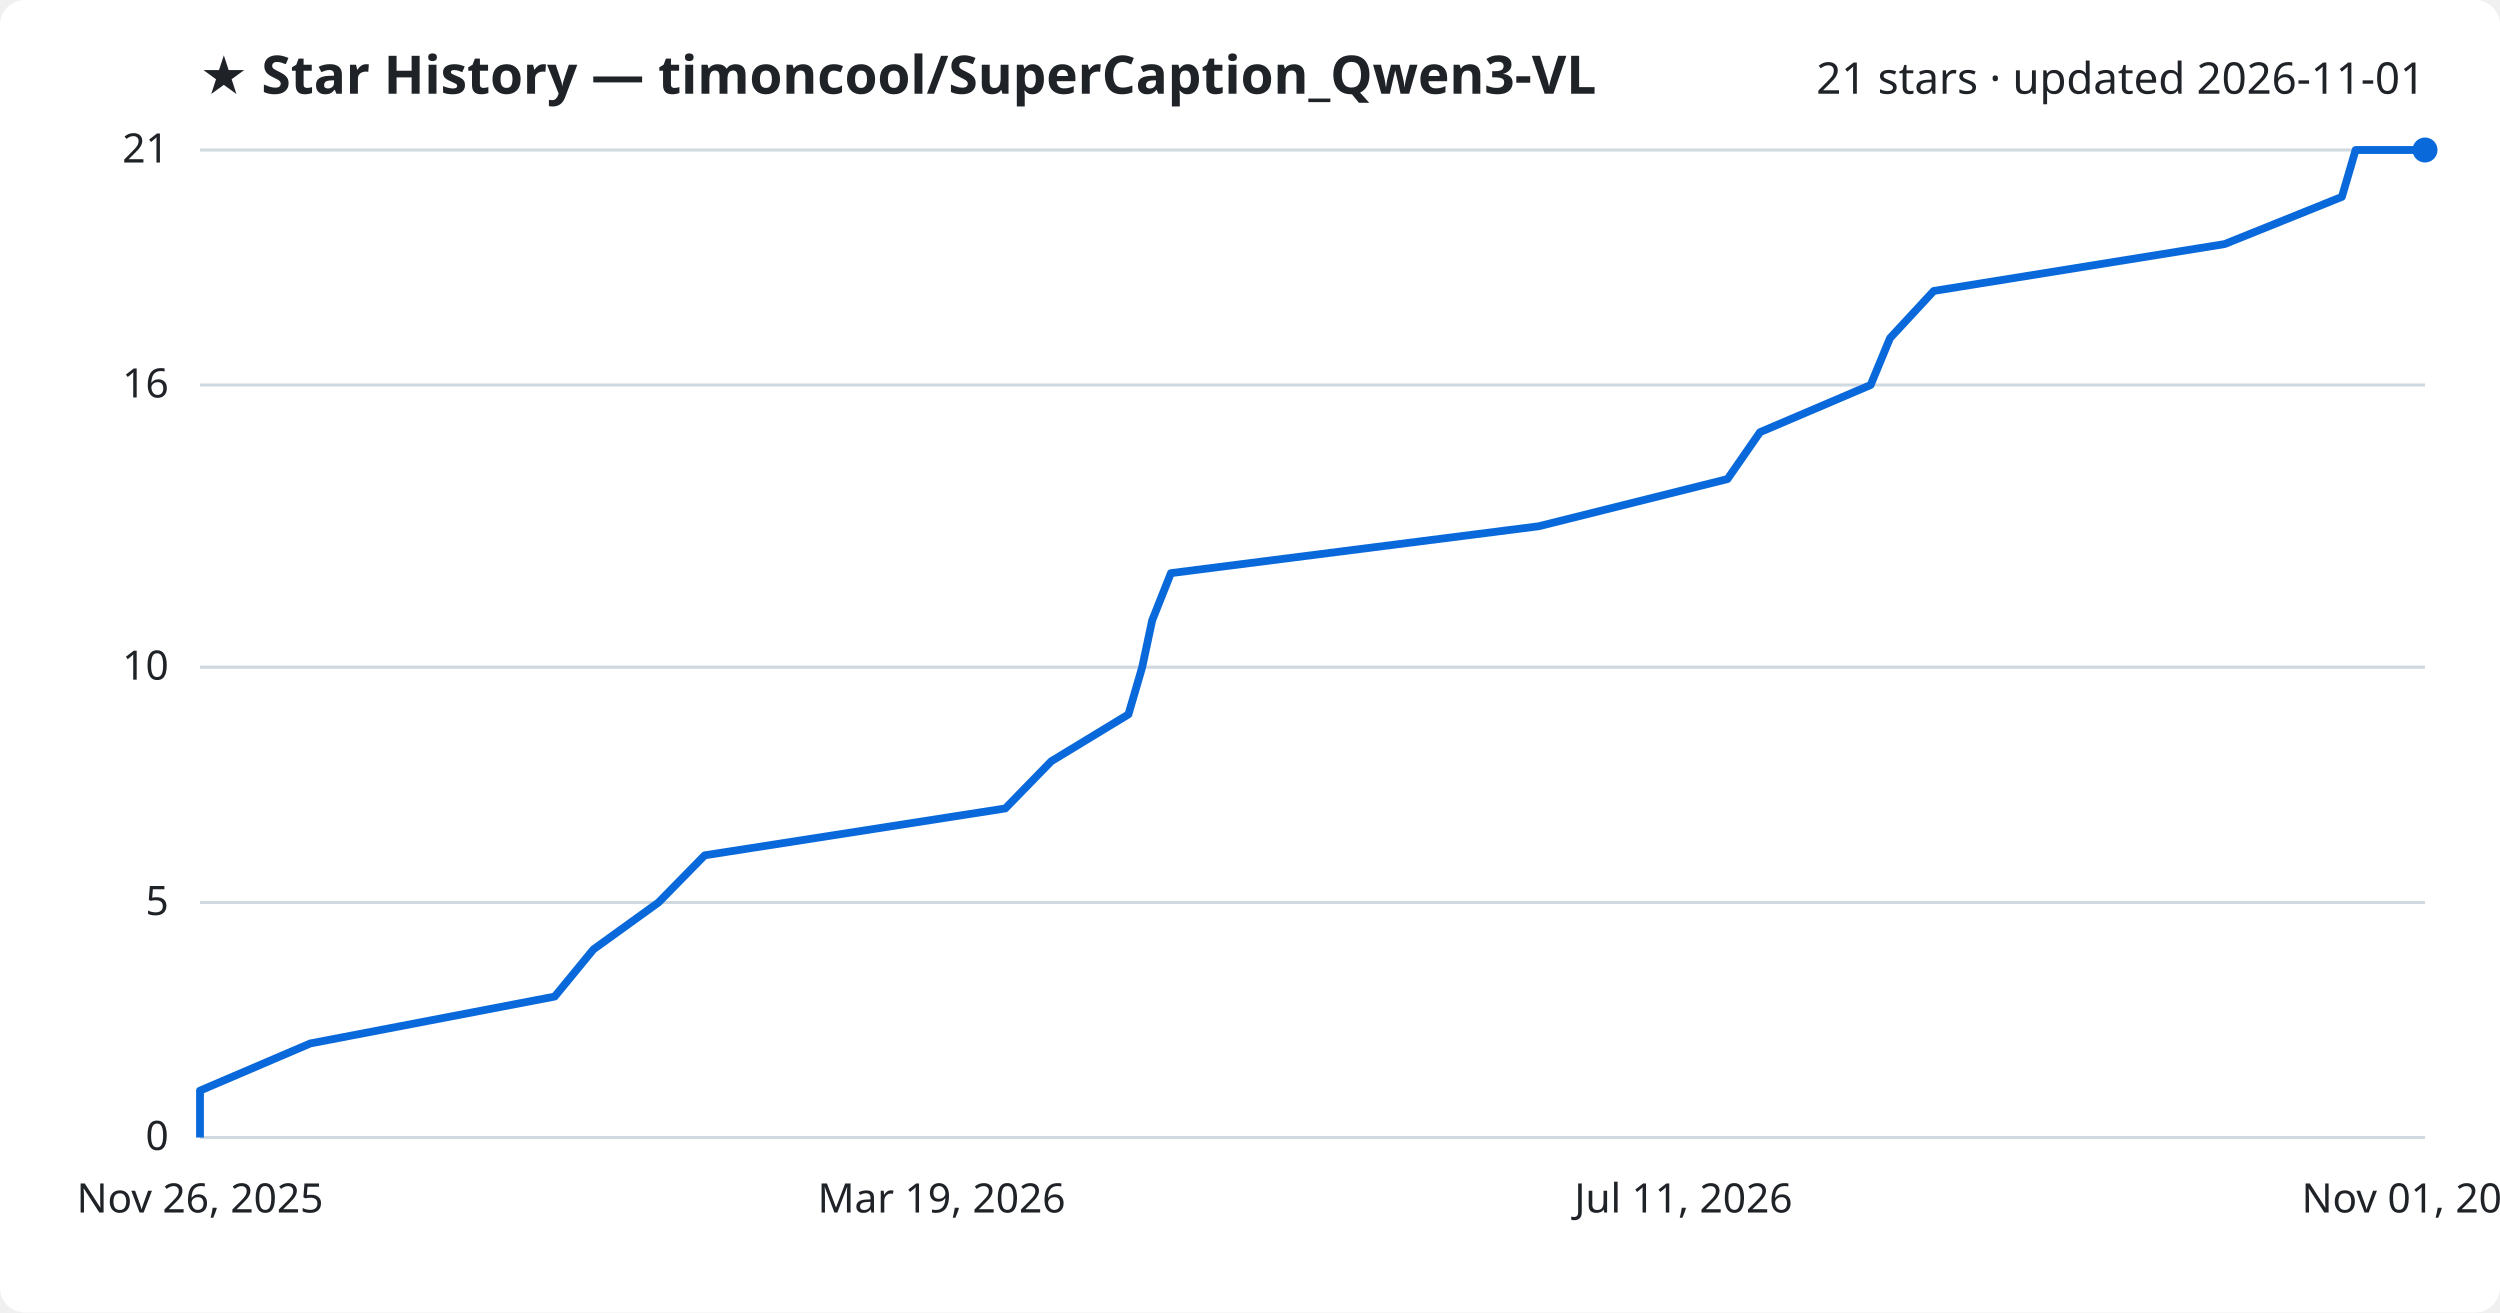
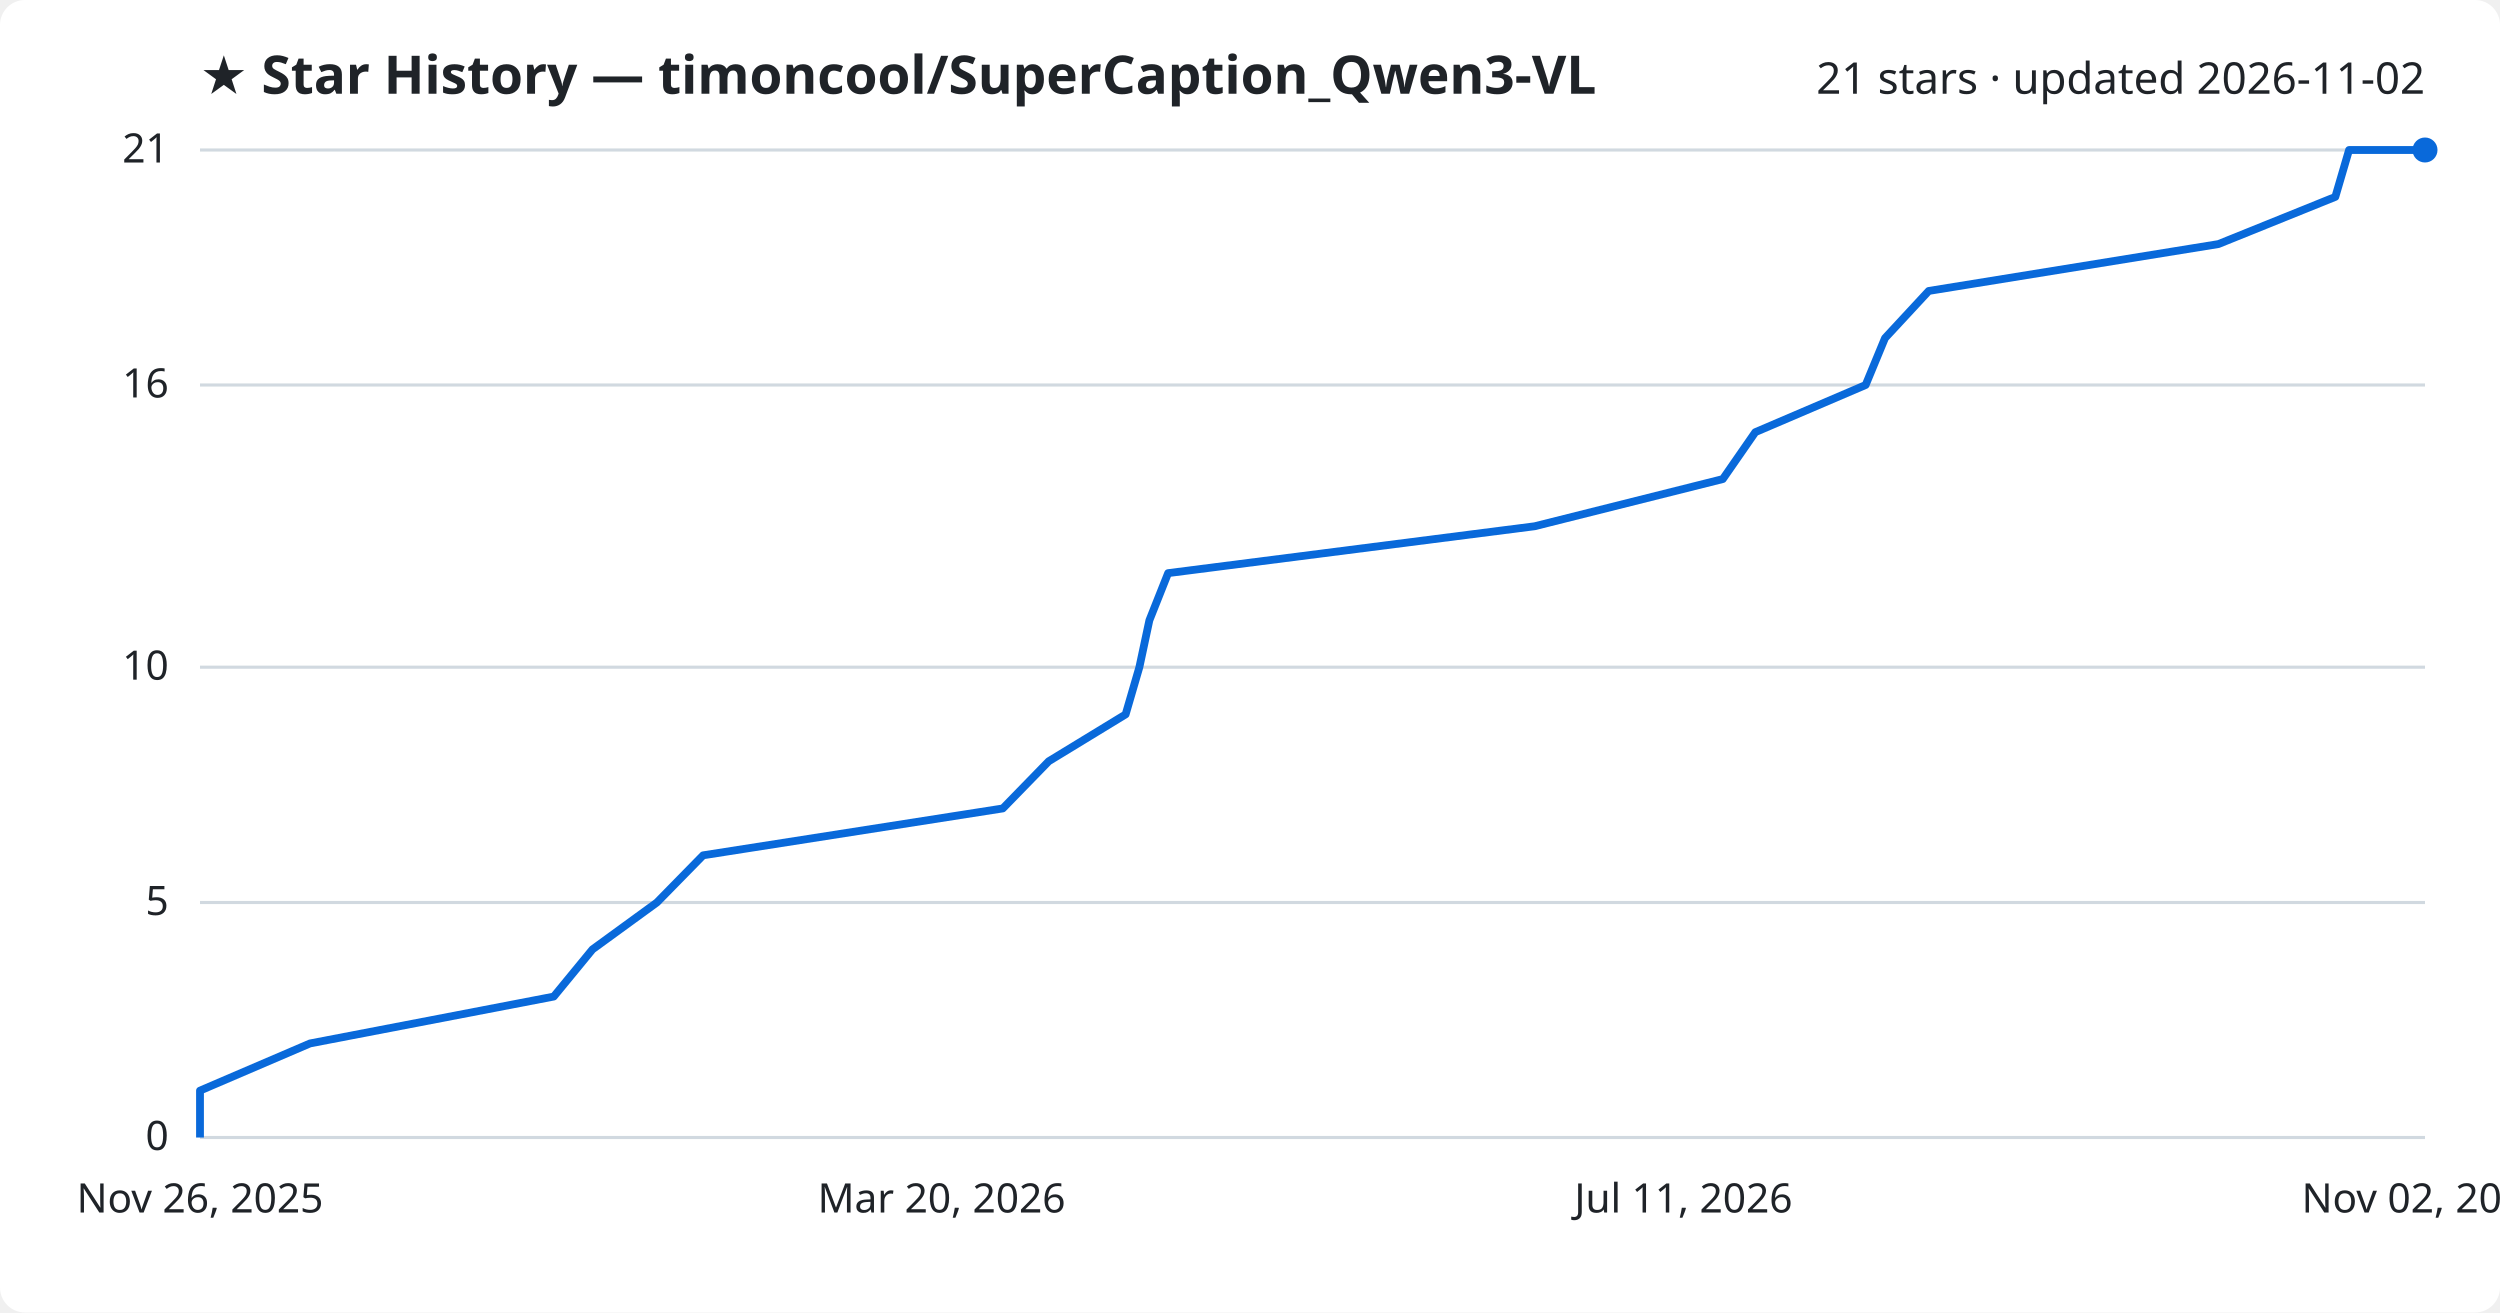
<svg xmlns="http://www.w3.org/2000/svg" viewBox="0 0 800 420" font-family="Segoe UI, sans-serif">
  <rect width="800" height="420" fill="#ffffff" rx="8" />
  <text x="64" y="30" fill="#1f2328" font-size="17" font-weight="700">★ Star History — timoncool/SuperCaption_Qwen3-VL</text>
-   <text x="776" y="30" fill="#1f2328" font-size="14" text-anchor="end">21 stars · updated 2026-11-01</text>
+   <text x="776" y="30" fill="#1f2328" font-size="14" text-anchor="end">21 stars · updated 2026-11-02</text>
  <line x1="64" y1="364.0" x2="776" y2="364.0" stroke="#d1d9e0" stroke-width="1" />
  <text x="54" y="368.0" fill="#1f2328" font-size="13" text-anchor="end">0</text>
  <line x1="64" y1="288.8" x2="776" y2="288.8" stroke="#d1d9e0" stroke-width="1" />
  <text x="54" y="292.8" fill="#1f2328" font-size="13" text-anchor="end">5</text>
  <line x1="64" y1="213.5" x2="776" y2="213.5" stroke="#d1d9e0" stroke-width="1" />
  <text x="54" y="217.5" fill="#1f2328" font-size="13" text-anchor="end">10</text>
  <line x1="64" y1="123.2" x2="776" y2="123.2" stroke="#d1d9e0" stroke-width="1" />
  <text x="54" y="127.2" fill="#1f2328" font-size="13" text-anchor="end">16</text>
  <line x1="64" y1="48.0" x2="776" y2="48.0" stroke="#d1d9e0" stroke-width="1" />
  <text x="54" y="52.0" fill="#1f2328" font-size="13" text-anchor="end">21</text>
-   <path d="M64.0,364.0 L64.0,349.0 L99.3,333.9 L177.5,318.9 L189.9,303.8 L210.7,288.8 L225.5,273.7 L321.7,258.7 L336.4,243.6 L361.1,228.6 L365.5,213.5 L368.7,198.5 L374.7,183.4 L492.4,168.4 L552.8,153.3 L563.2,138.3 L598.6,123.2 L604.8,108.2 L618.8,93.1 L711.9,78.1 L749.4,63.0 L753.8,48.0 L776.0,48.0" fill="none" stroke="#0969da" stroke-width="2.5" stroke-linejoin="round" />
+   <path d="M64.0,364.0 L64.0,349.0 L99.2,333.9 L177.2,318.9 L189.6,303.8 L210.2,288.8 L225.0,273.7 L320.9,258.7 L335.6,243.6 L360.2,228.6 L364.6,213.5 L367.8,198.5 L373.8,183.4 L491.1,168.4 L551.3,153.3 L561.7,138.3 L597.0,123.2 L603.2,108.2 L617.2,93.1 L709.9,78.1 L747.3,63.0 L751.7,48.0 L776.0,48.0" fill="none" stroke="#0969da" stroke-width="2.5" stroke-linejoin="round" />
  <circle cx="776.0" cy="48.0" r="4" fill="#0969da" />
  <text x="64.0" y="388" fill="#1f2328" font-size="13" text-anchor="middle">Nov 26, 2025</text>
-   <text x="301.3" y="388" fill="#1f2328" font-size="13" text-anchor="middle">Mar 19, 2026</text>
+   <text x="301.3" y="388" fill="#1f2328" font-size="13" text-anchor="middle">Mar 20, 2026</text>
  <text x="538.7" y="388" fill="#1f2328" font-size="13" text-anchor="middle">Jul 11, 2026</text>
-   <text x="776.0" y="388" fill="#1f2328" font-size="13" text-anchor="middle">Nov 01, 2026</text>
+   <text x="776.0" y="388" fill="#1f2328" font-size="13" text-anchor="middle">Nov 02, 2026</text>
</svg>
